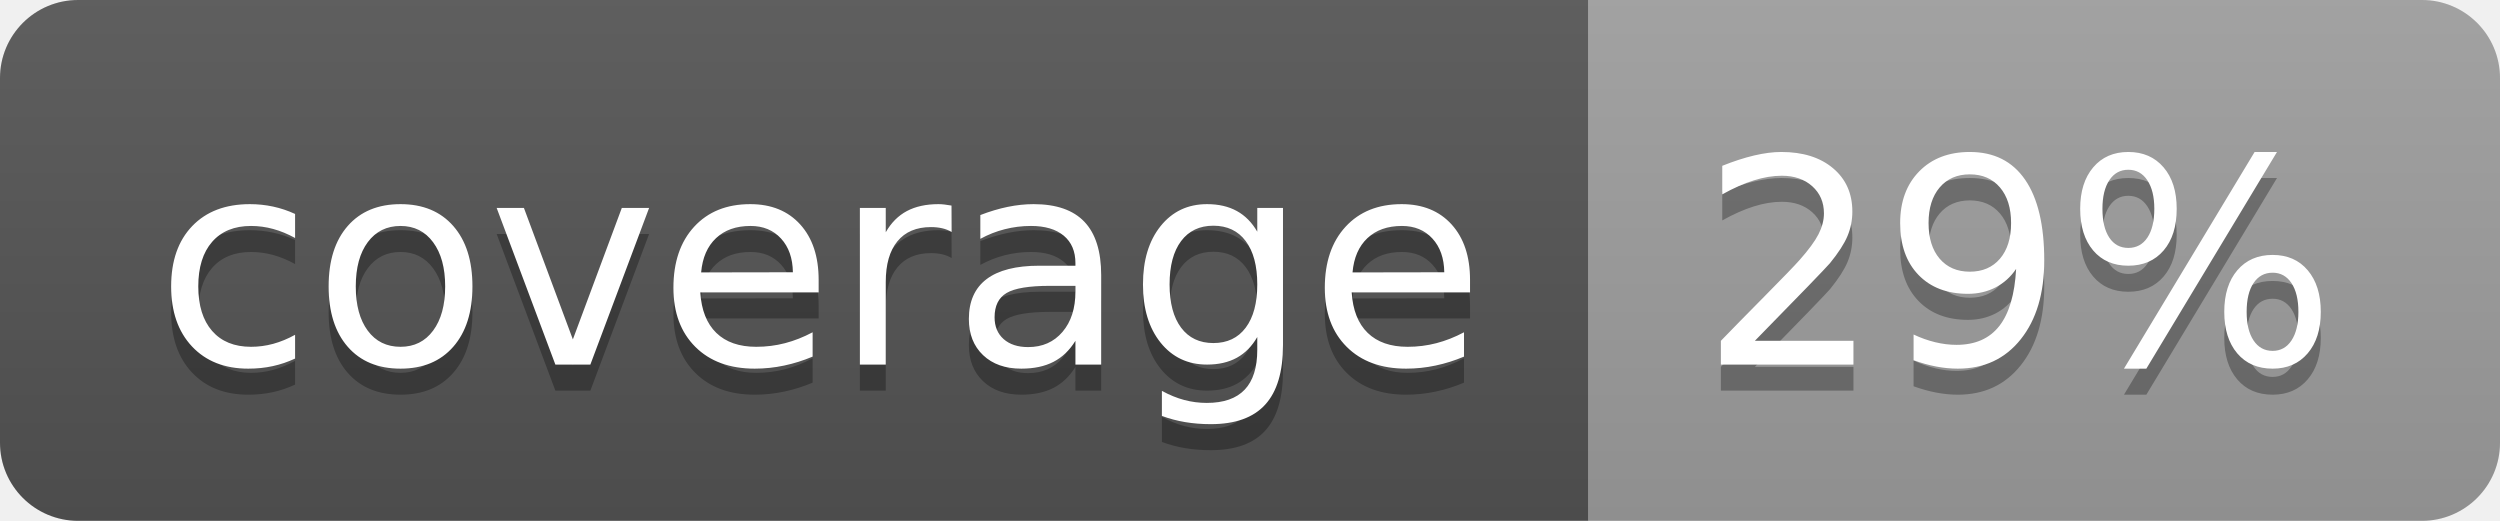
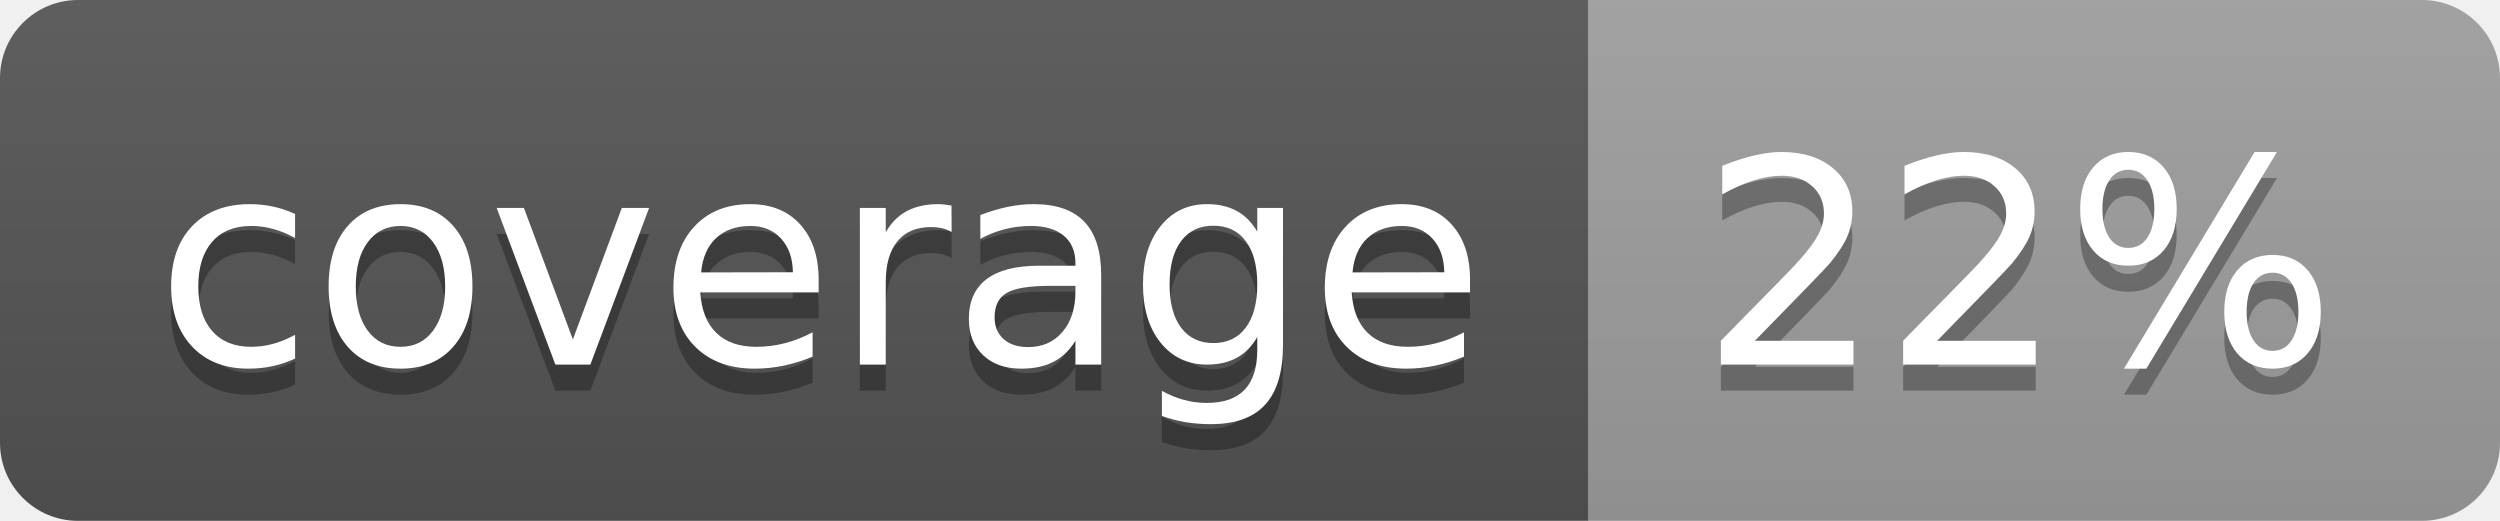
<svg xmlns="http://www.w3.org/2000/svg" width="96" height="20">
  <linearGradient id="b" x2="0" y2="100%">
    <stop offset="0" stop-color="#bbb" stop-opacity=".1" />
    <stop offset="1" stop-opacity=".1" />
  </linearGradient>
  <clipPath id="a">
    <rect width="96" height="20" rx="3" fill="#fff" />
  </clipPath>
  <g clip-path="url(#a)">
    <path fill="#555" d="M0 0h61v20H0z" />
    <path fill="#9F9F9F" d="M61 0h35v20H61z" />
    <path fill="url(#b)" d="M0 0h96v20H0z" />
  </g>
  <g fill="#fff" text-anchor="middle" font-family="DejaVu Sans,Verdana,Geneva,sans-serif" font-size="110">
    <text x="315" y="150" fill="#010101" fill-opacity=".3" transform="scale(.1)" textLength="510">coverage</text>
    <text x="315" y="140" transform="scale(.1)" textLength="510">coverage</text>
-     <text x="775" y="150" fill="#010101" fill-opacity=".3" transform="scale(.1)" textLength="250">29%</text>
-     <text x="775" y="140" transform="scale(.1)" textLength="250">29%</text>
+     <text x="775" y="150" fill="#010101" fill-opacity=".3" transform="scale(.1)" textLength="250">22%</text>
+     <text x="775" y="140" transform="scale(.1)" textLength="250">22%</text>
  </g>
</svg>
